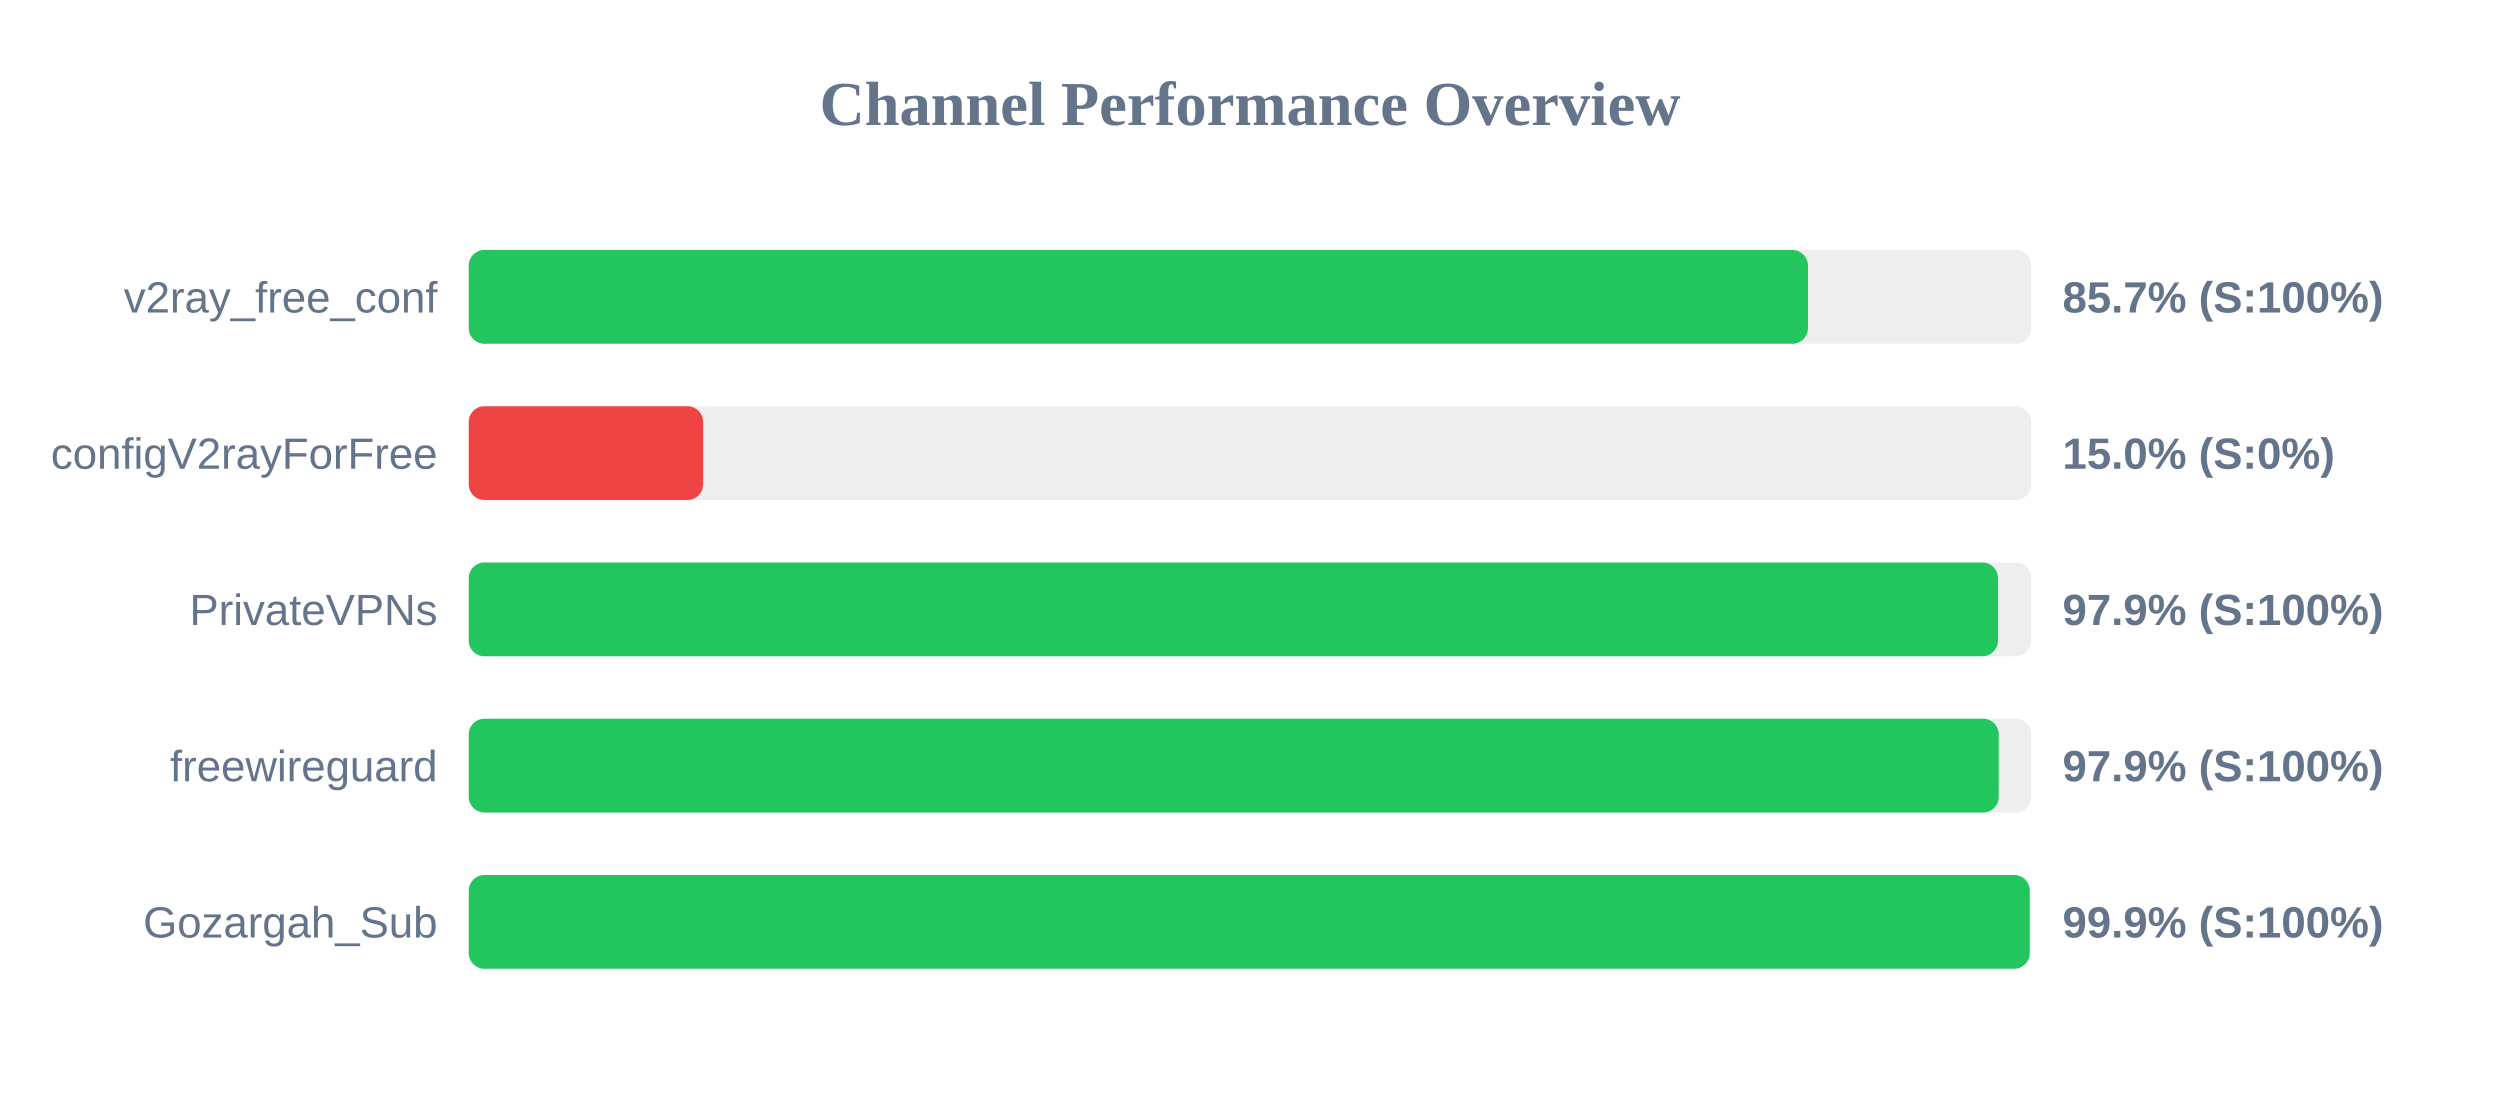
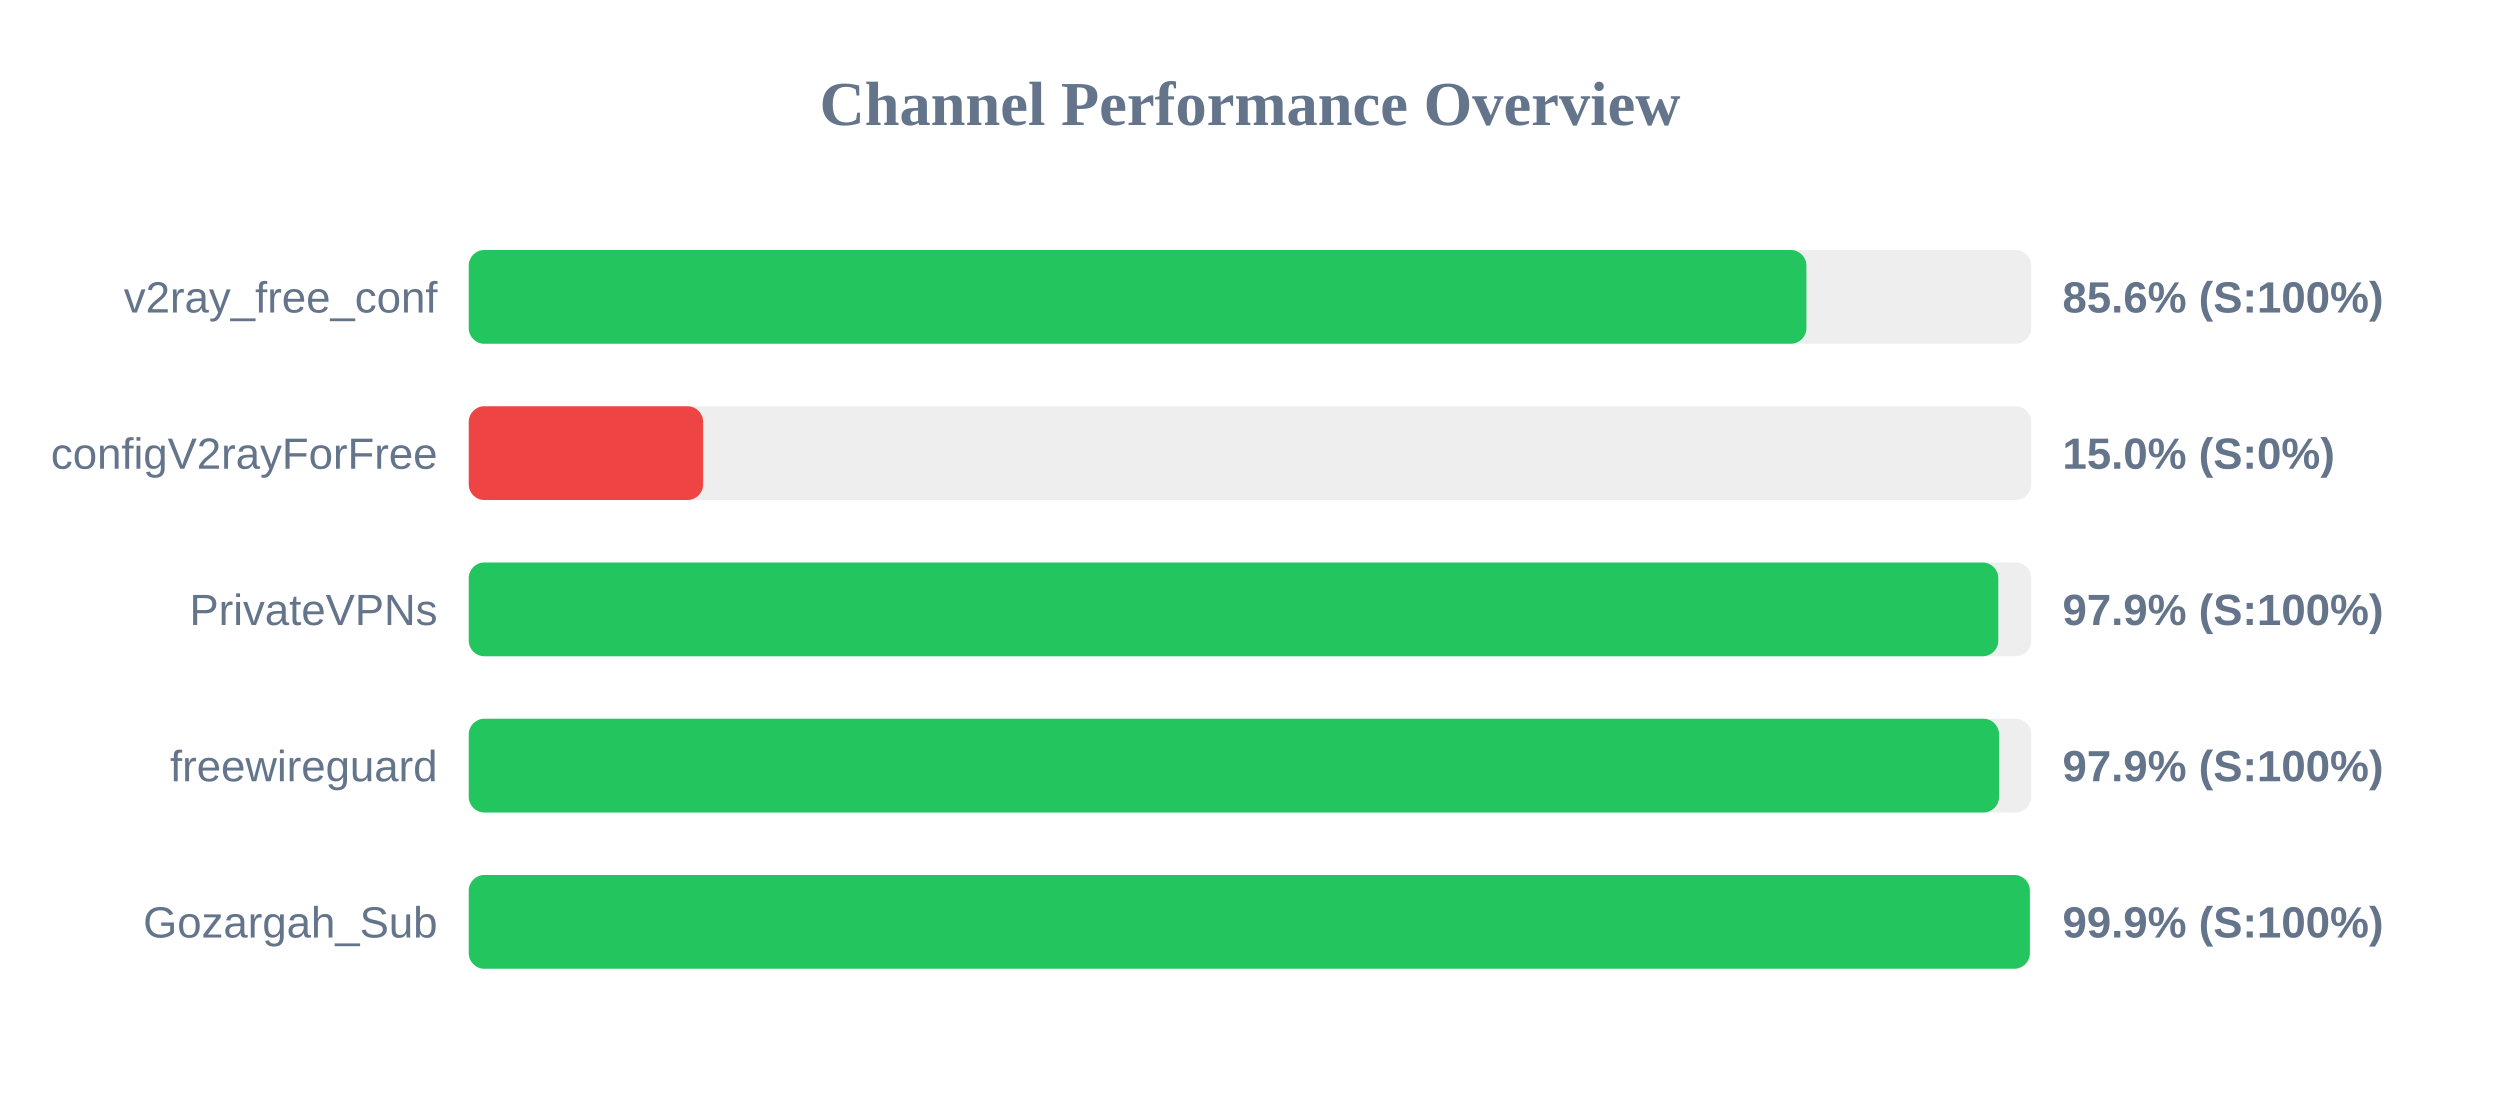
<svg xmlns="http://www.w3.org/2000/svg" width="800" height="350" version="1.1">
  <style>
        .row { font: 14px Arial; fill: #64748b; }
        .score { font: bold 14px Arial; fill: #64748b; }
    </style>
  <text x="400" y="40" text-anchor="middle" font-size="20px" font-weight="bold" fill="#64748b">Channel Performance Overview</text>
  <rect x="150" y="80" width="500" height="30" fill="#eee" rx="5" />
-   <rect x="150" y="80" width="428.55" height="30" fill="#22c55e" rx="5" />
+   <rect x="150" y="80" width="428.05" height="30" fill="#22c55e" rx="5" />
  <text x="140" y="100" text-anchor="end" class="row">v2ray_free_conf</text>
-   <text x="660" y="100" text-anchor="start" class="score">85.7% (S:100%)</text>
+   <text x="660" y="100" text-anchor="start" class="score">85.6% (S:100%)</text>
  <rect x="150" y="130" width="500" height="30" fill="#eee" rx="5" />
  <rect x="150" y="130" width="75.0" height="30" fill="#ef4444" rx="5" />
  <text x="140" y="150" text-anchor="end" class="row">configV2rayForFree</text>
  <text x="660" y="150" text-anchor="start" class="score">15.0% (S:0%)</text>
  <rect x="150" y="180" width="500" height="30" fill="#eee" rx="5" />
-   <rect x="150" y="180" width="489.35" height="30" fill="#22c55e" rx="5" />
+   <rect x="150" y="180" width="489.45" height="30" fill="#22c55e" rx="5" />
  <text x="140" y="200" text-anchor="end" class="row">PrivateVPNs</text>
  <text x="660" y="200" text-anchor="start" class="score">97.9% (S:100%)</text>
  <rect x="150" y="230" width="500" height="30" fill="#eee" rx="5" />
-   <rect x="150" y="230" width="489.6" height="30" fill="#22c55e" rx="5" />
+   <rect x="150" y="230" width="489.7" height="30" fill="#22c55e" rx="5" />
  <text x="140" y="250" text-anchor="end" class="row">freewireguard</text>
  <text x="660" y="250" text-anchor="start" class="score">97.9% (S:100%)</text>
  <rect x="150" y="280" width="500" height="30" fill="#eee" rx="5" />
-   <rect x="150" y="280" width="499.5" height="30" fill="#22c55e" rx="5" />
+   <rect x="150" y="280" width="499.55" height="30" fill="#22c55e" rx="5" />
  <text x="140" y="300" text-anchor="end" class="row">Gozargah_Sub</text>
  <text x="660" y="300" text-anchor="start" class="score">99.9% (S:100%)</text>
</svg>
